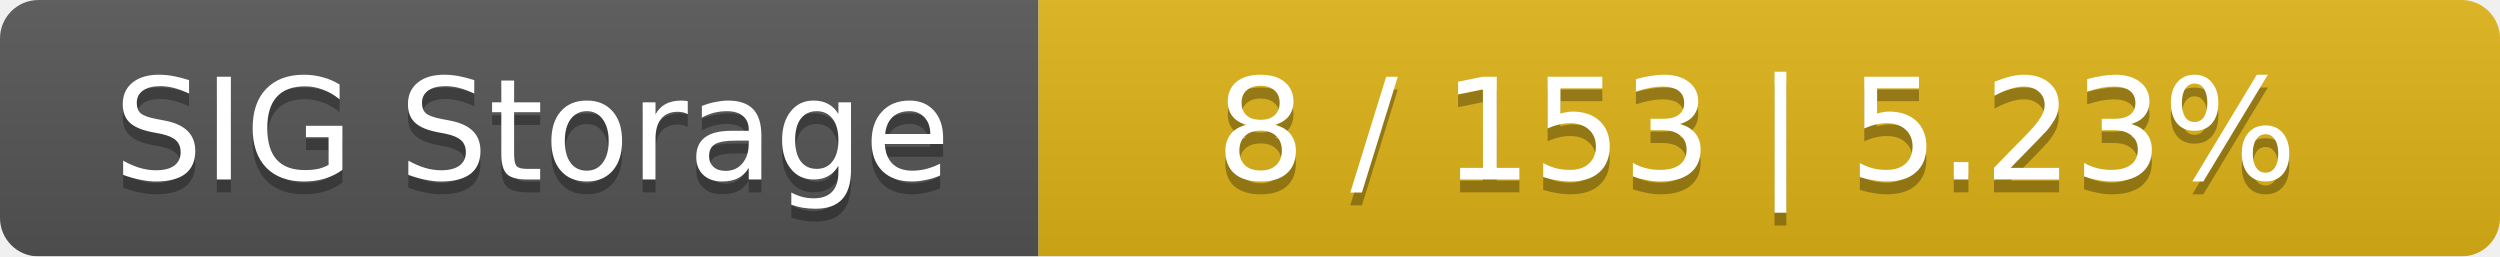
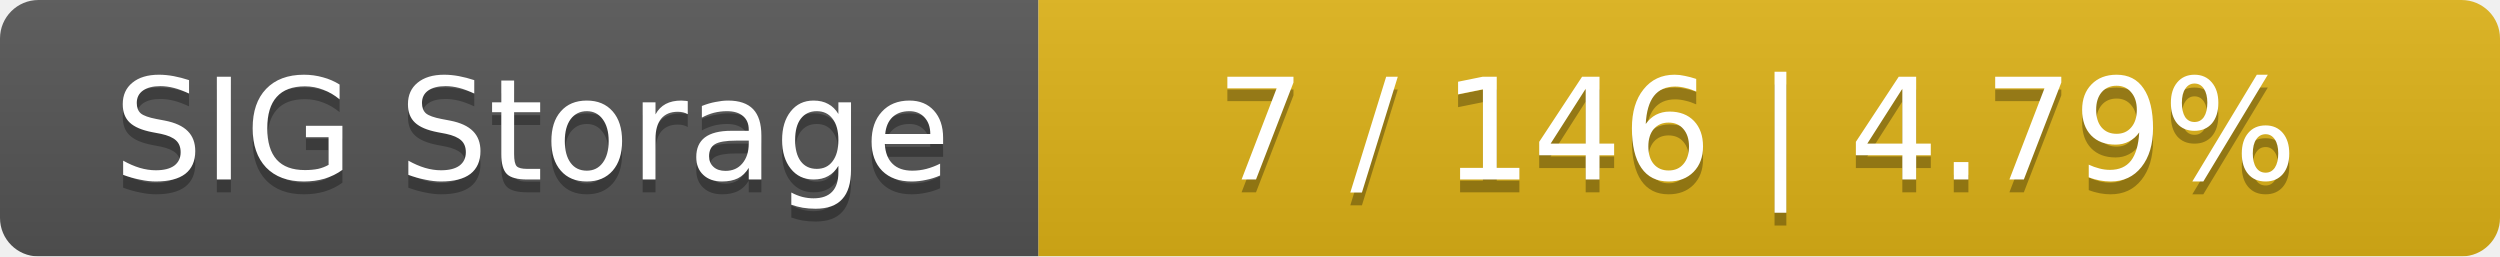
<svg xmlns="http://www.w3.org/2000/svg" width="195" height="20">
  <linearGradient id="smooth" x2="0" y2="100%">
    <stop offset="0" stop-color="#bbb" stop-opacity=".1" />
    <stop offset="1" stop-opacity=".1" />
  </linearGradient>
  <mask id="round">
    <rect width="195" height="20" rx="3" fill="#fff" />
  </mask>
  <g mask="url(#round)">
    <rect width="81" height="20" fill="#555" />
    <rect x="81" width="114" height="20" fill="#dfb317" />
    <rect width="195" height="20" fill="url(#smooth)" />
  </g>
  <g fill="#fff" text-anchor="middle" font-family="DejaVu Sans,Verdana,Geneva,sans-serif" font-size="11">
    <text x="41.5" y="15" fill="#010101" fill-opacity=".3">SIG Storage</text>
    <text x="41.5" y="14">SIG Storage</text>
-     <text x="137" y="15" fill="#010101" fill-opacity=".3">8 / 153    |    5.23%</text>
-     <text x="137" y="14">8 / 153    |    5.23%</text>
+     <text x="137" y="15" fill="#010101" fill-opacity=".3">7 / 146    |    4.79%</text>
+     <text x="137" y="14">7 / 146    |    4.79%</text>
  </g>
</svg>
